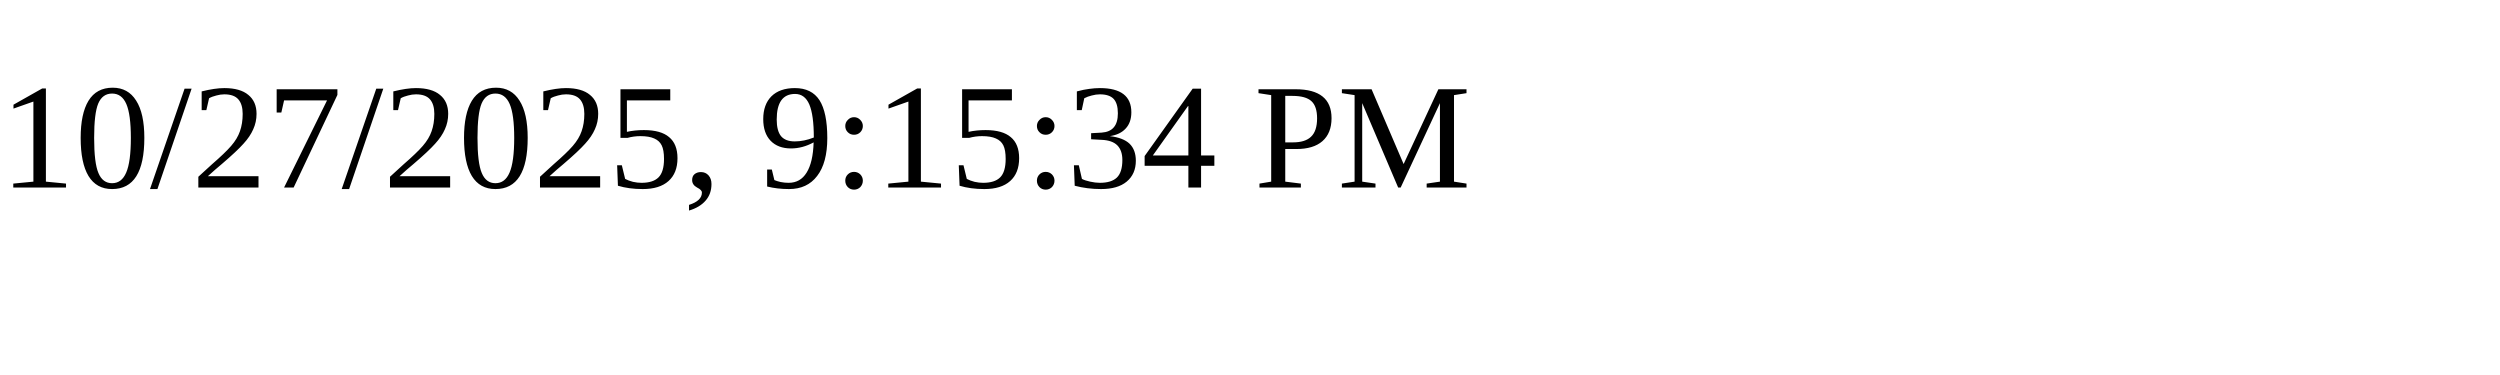
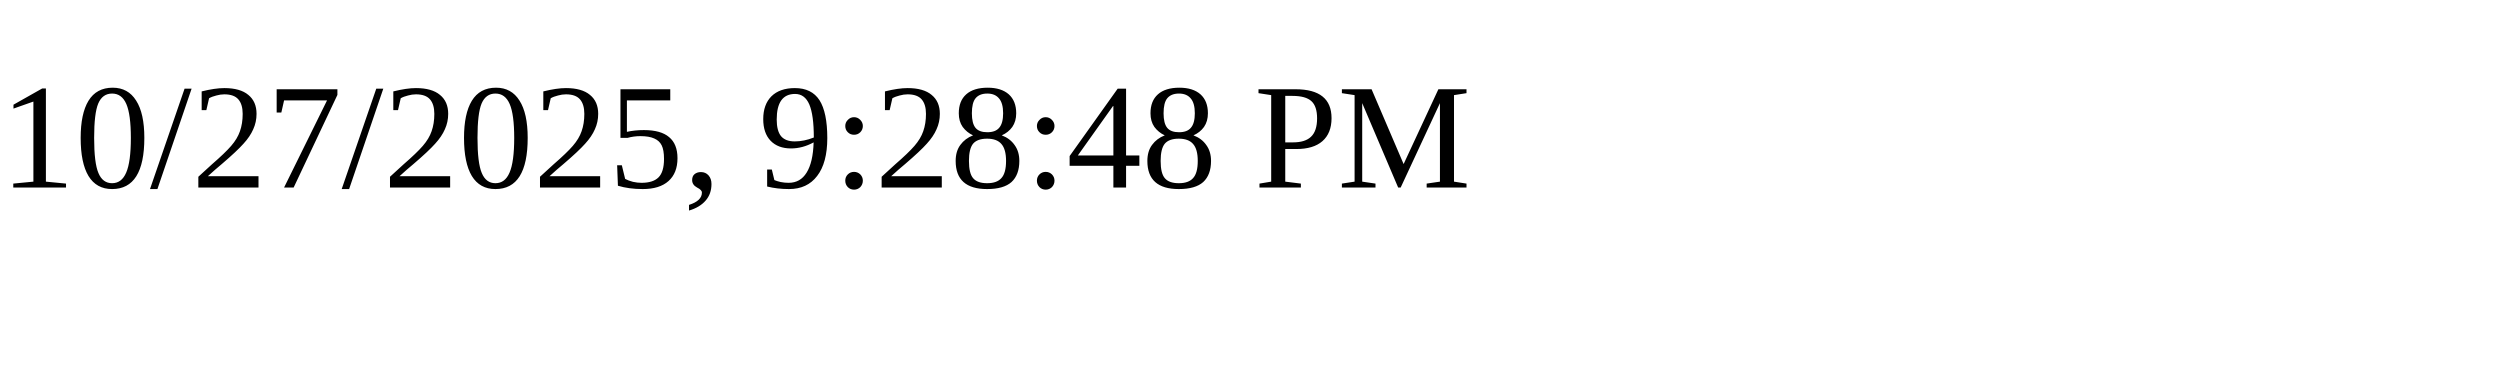
<svg xmlns="http://www.w3.org/2000/svg" height="30" width="200">
-   <text x="0" y="15">10/27/2025, 9:15:34 PM</text>
+   <text x="0" y="15">10/27/2025, 9:28:48 PM</text>
</svg>
